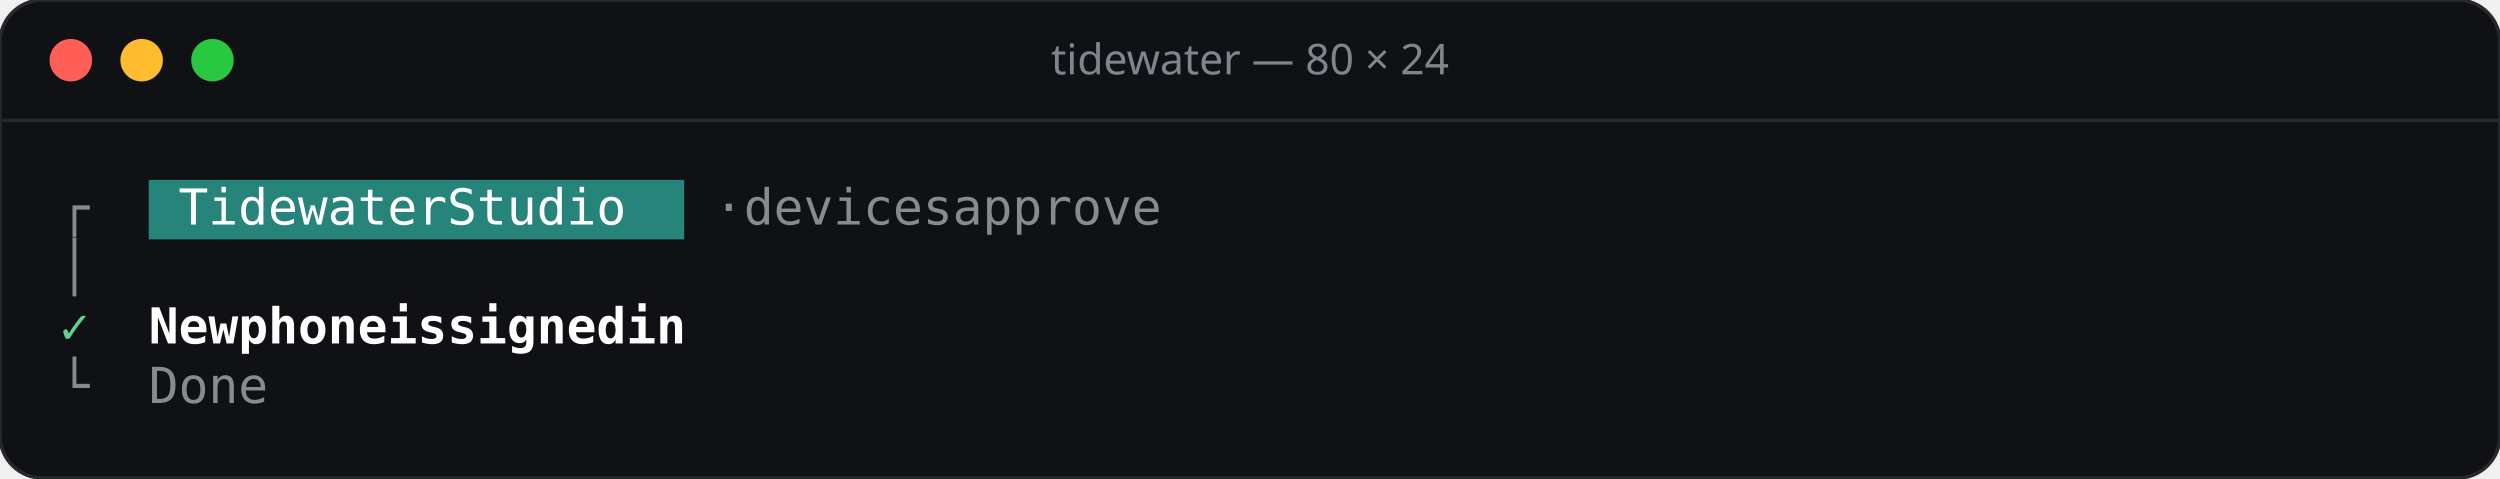
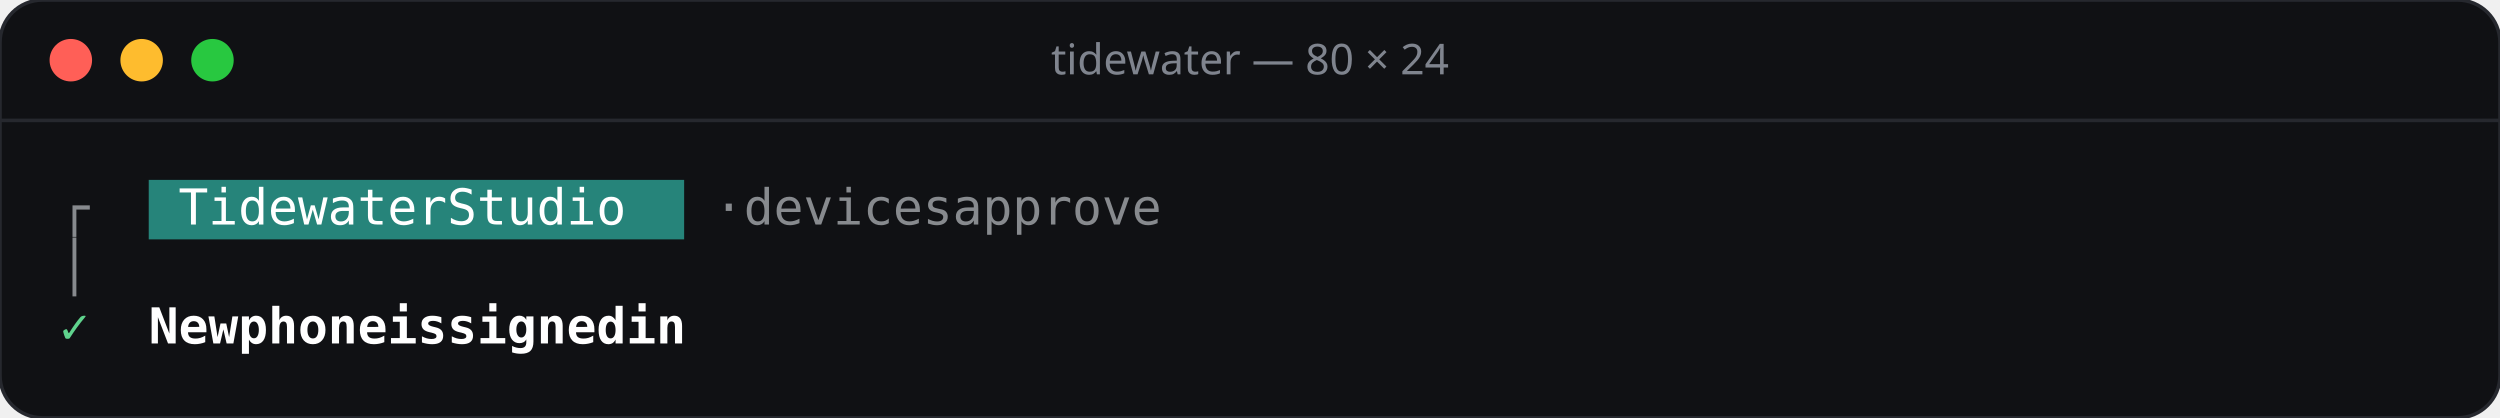
- <svg xmlns="http://www.w3.org/2000/svg" width="706" height="135" viewBox="0 0 706 135">
-   <rect width="706" height="135" rx="12" fill="#101114" stroke="#26282e" />
+ <svg xmlns="http://www.w3.org/2000/svg" width="706" height="118" viewBox="0 0 706 118">
+   <rect width="706" height="118" rx="12" fill="#101114" stroke="#26282e" />
  <line x1="0" y1="34" x2="706" y2="34" stroke="#26282e" />
  <circle cx="20" cy="17" r="6" fill="#ff5f57" />
  <circle cx="40" cy="17" r="6" fill="#febc2e" />
  <circle cx="60" cy="17" r="6" fill="#28c840" />
  <text x="353" y="21" text-anchor="middle" font-family="Rubik, system-ui, sans-serif" font-size="12" font-weight="500" fill="#7f848e">tidewater — 80 × 24</text>
  <g font-family="'JetBrains Mono', ui-monospace, monospace" font-size="14">
    <rect x="42.0" y="50.8" width="151.2" height="16.8" fill="#26847a" />
    <text x="16.8" y="63.4" fill="#878a8e">┌</text>
    <text x="50.4 58.8 67.2 75.6 84.0 92.4 100.8 109.2 117.6 134.4 142.8 151.2 159.6 168.0 176.4" y="63.4" fill="#ffffff">TidewaterStudio</text>
    <text x="201.6 218.4 226.8 235.2 243.6 252.0 260.4 268.8 285.6 294.0 302.4 310.8 319.2 327.6 336.0" y="63.4" fill="#878a8e">·devicesapprove</text>
    <text x="16.8" y="80.2" fill="#878a8e">│</text>
    <text x="16.8" y="97.0" fill="#5fd38d">✓</text>
    <text x="42.0 50.4 58.8 75.6 84.0 92.4 100.8 109.2 126.0 134.4 151.2 159.6 168.0 176.4 184.8 193.2 210.0 218.4" y="97.0" fill="#ffffff" font-weight="600">Newphoneissignedin</text>
-     <text x="16.8" y="113.8" fill="#878a8e">└</text>
-     <text x="42.0 50.4 58.8 67.2" y="113.8" fill="#878a8e">Done</text>
  </g>
</svg>
